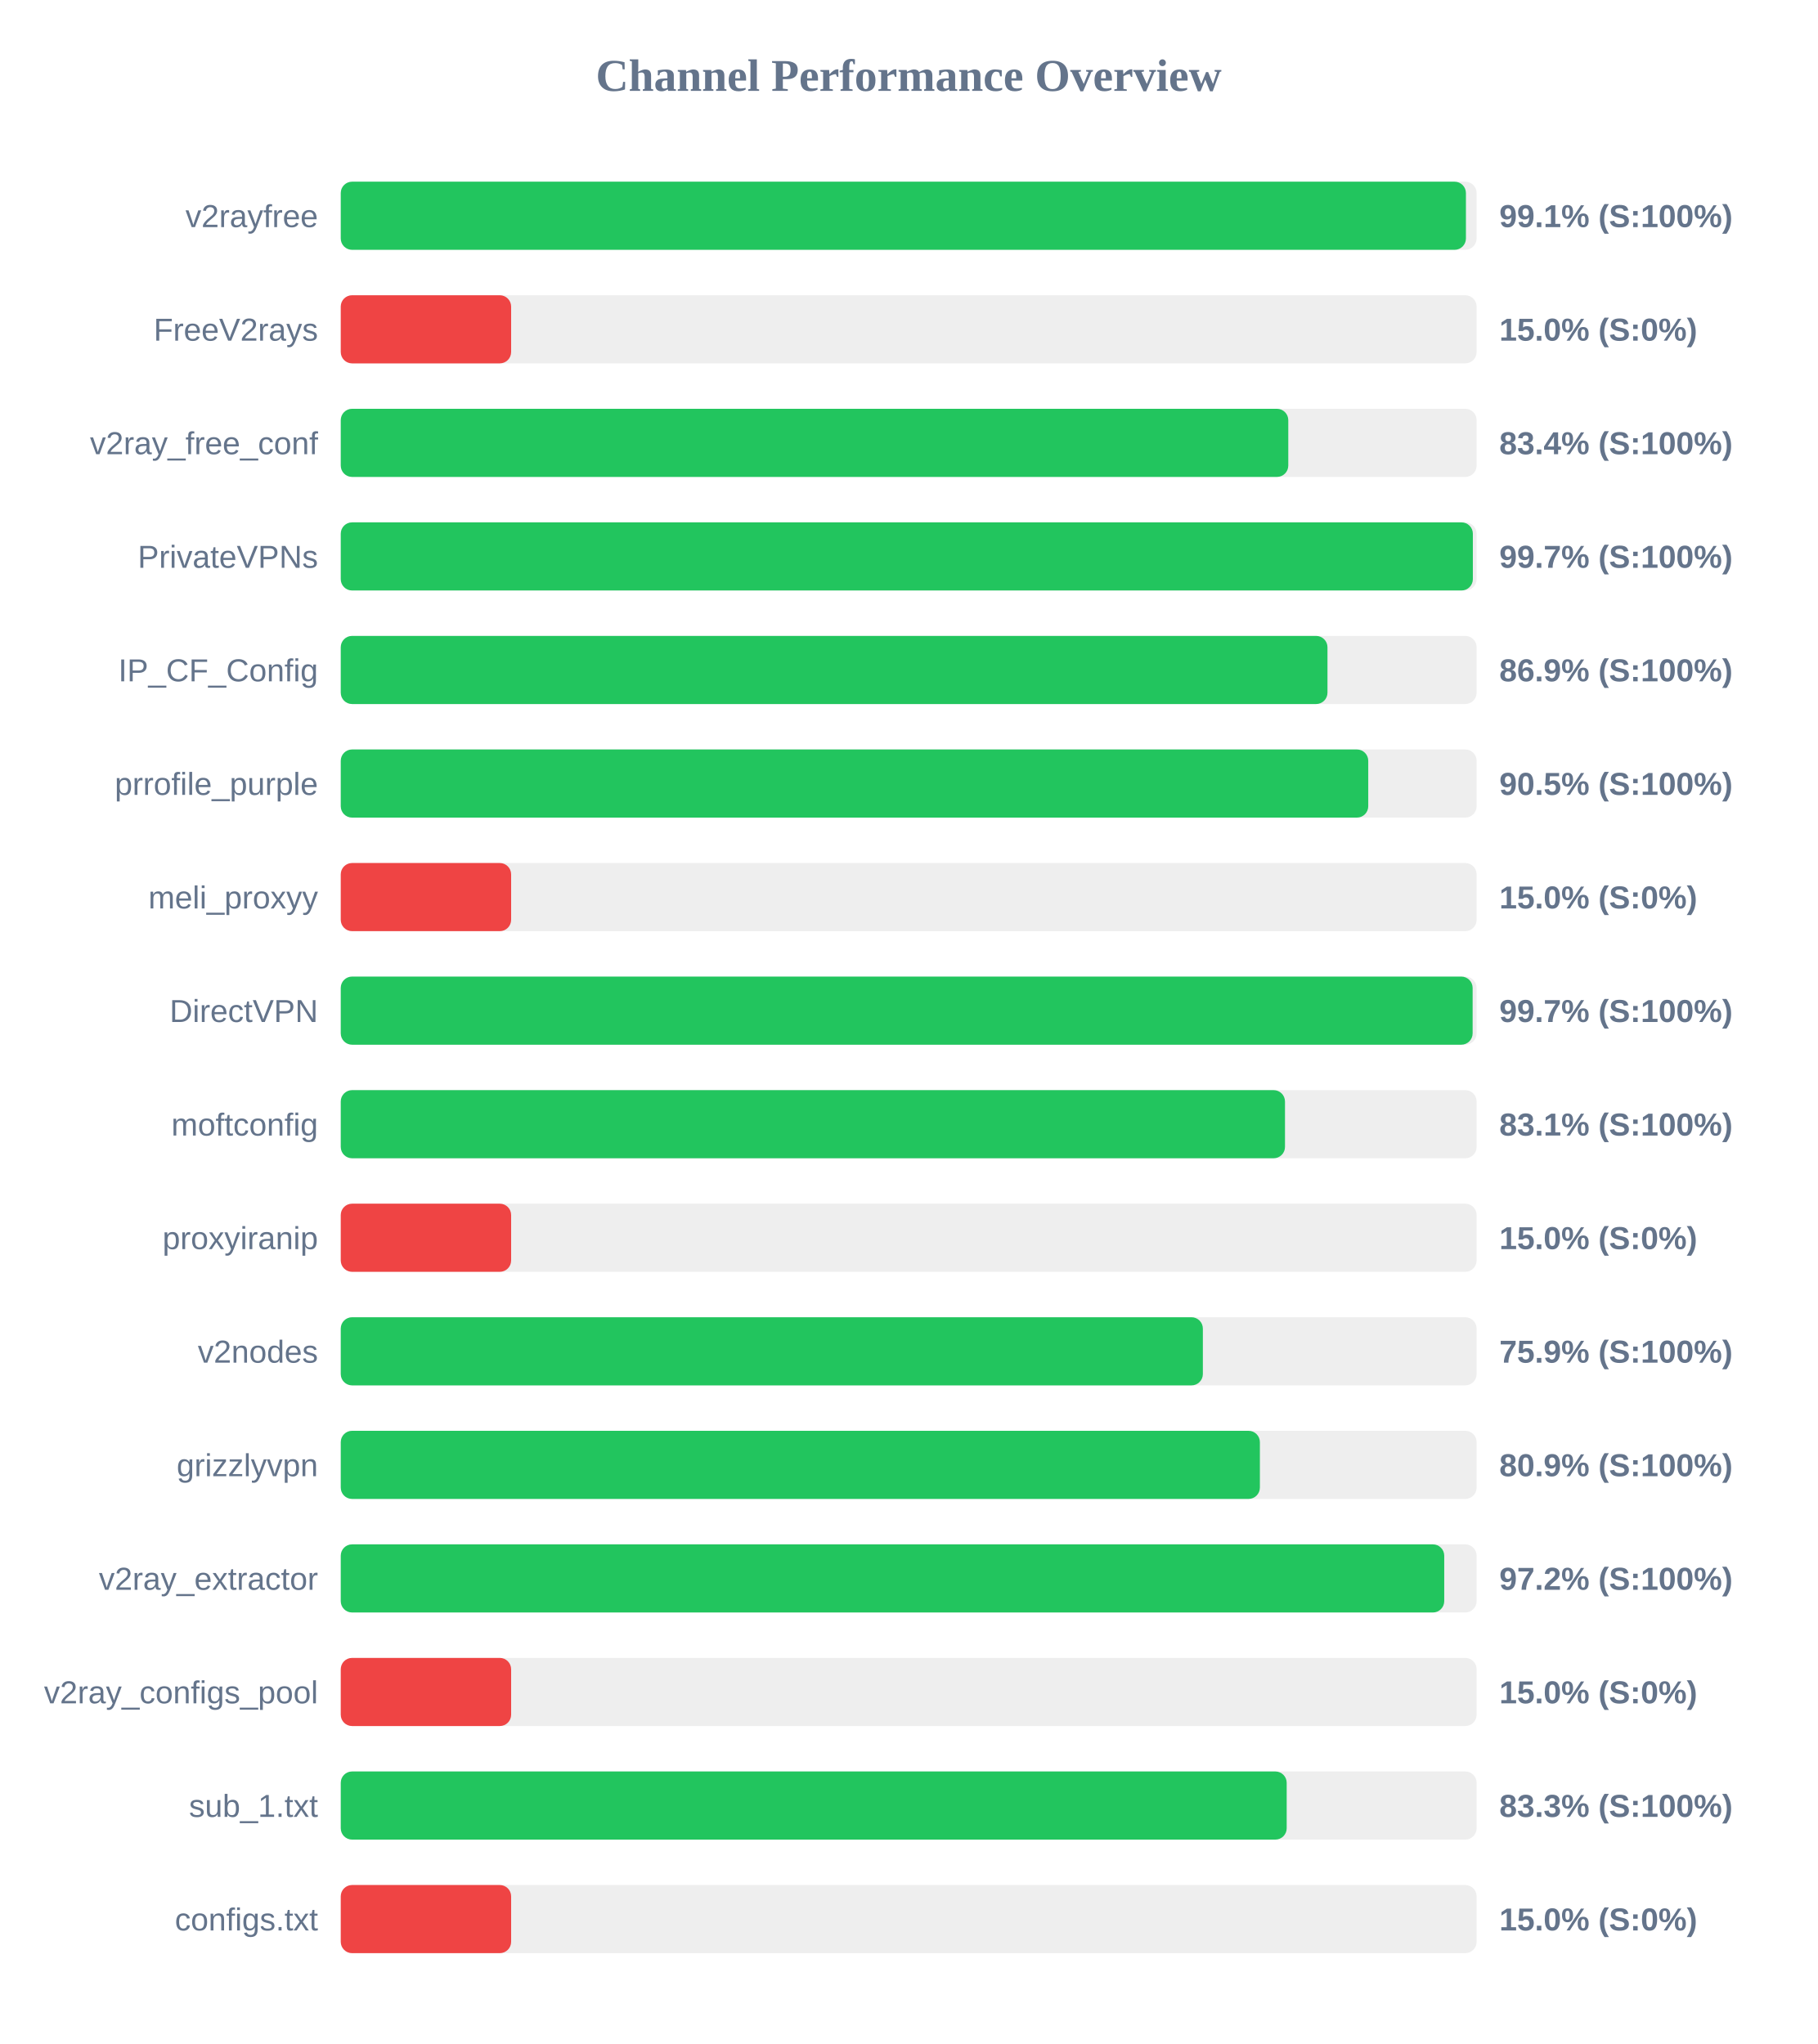
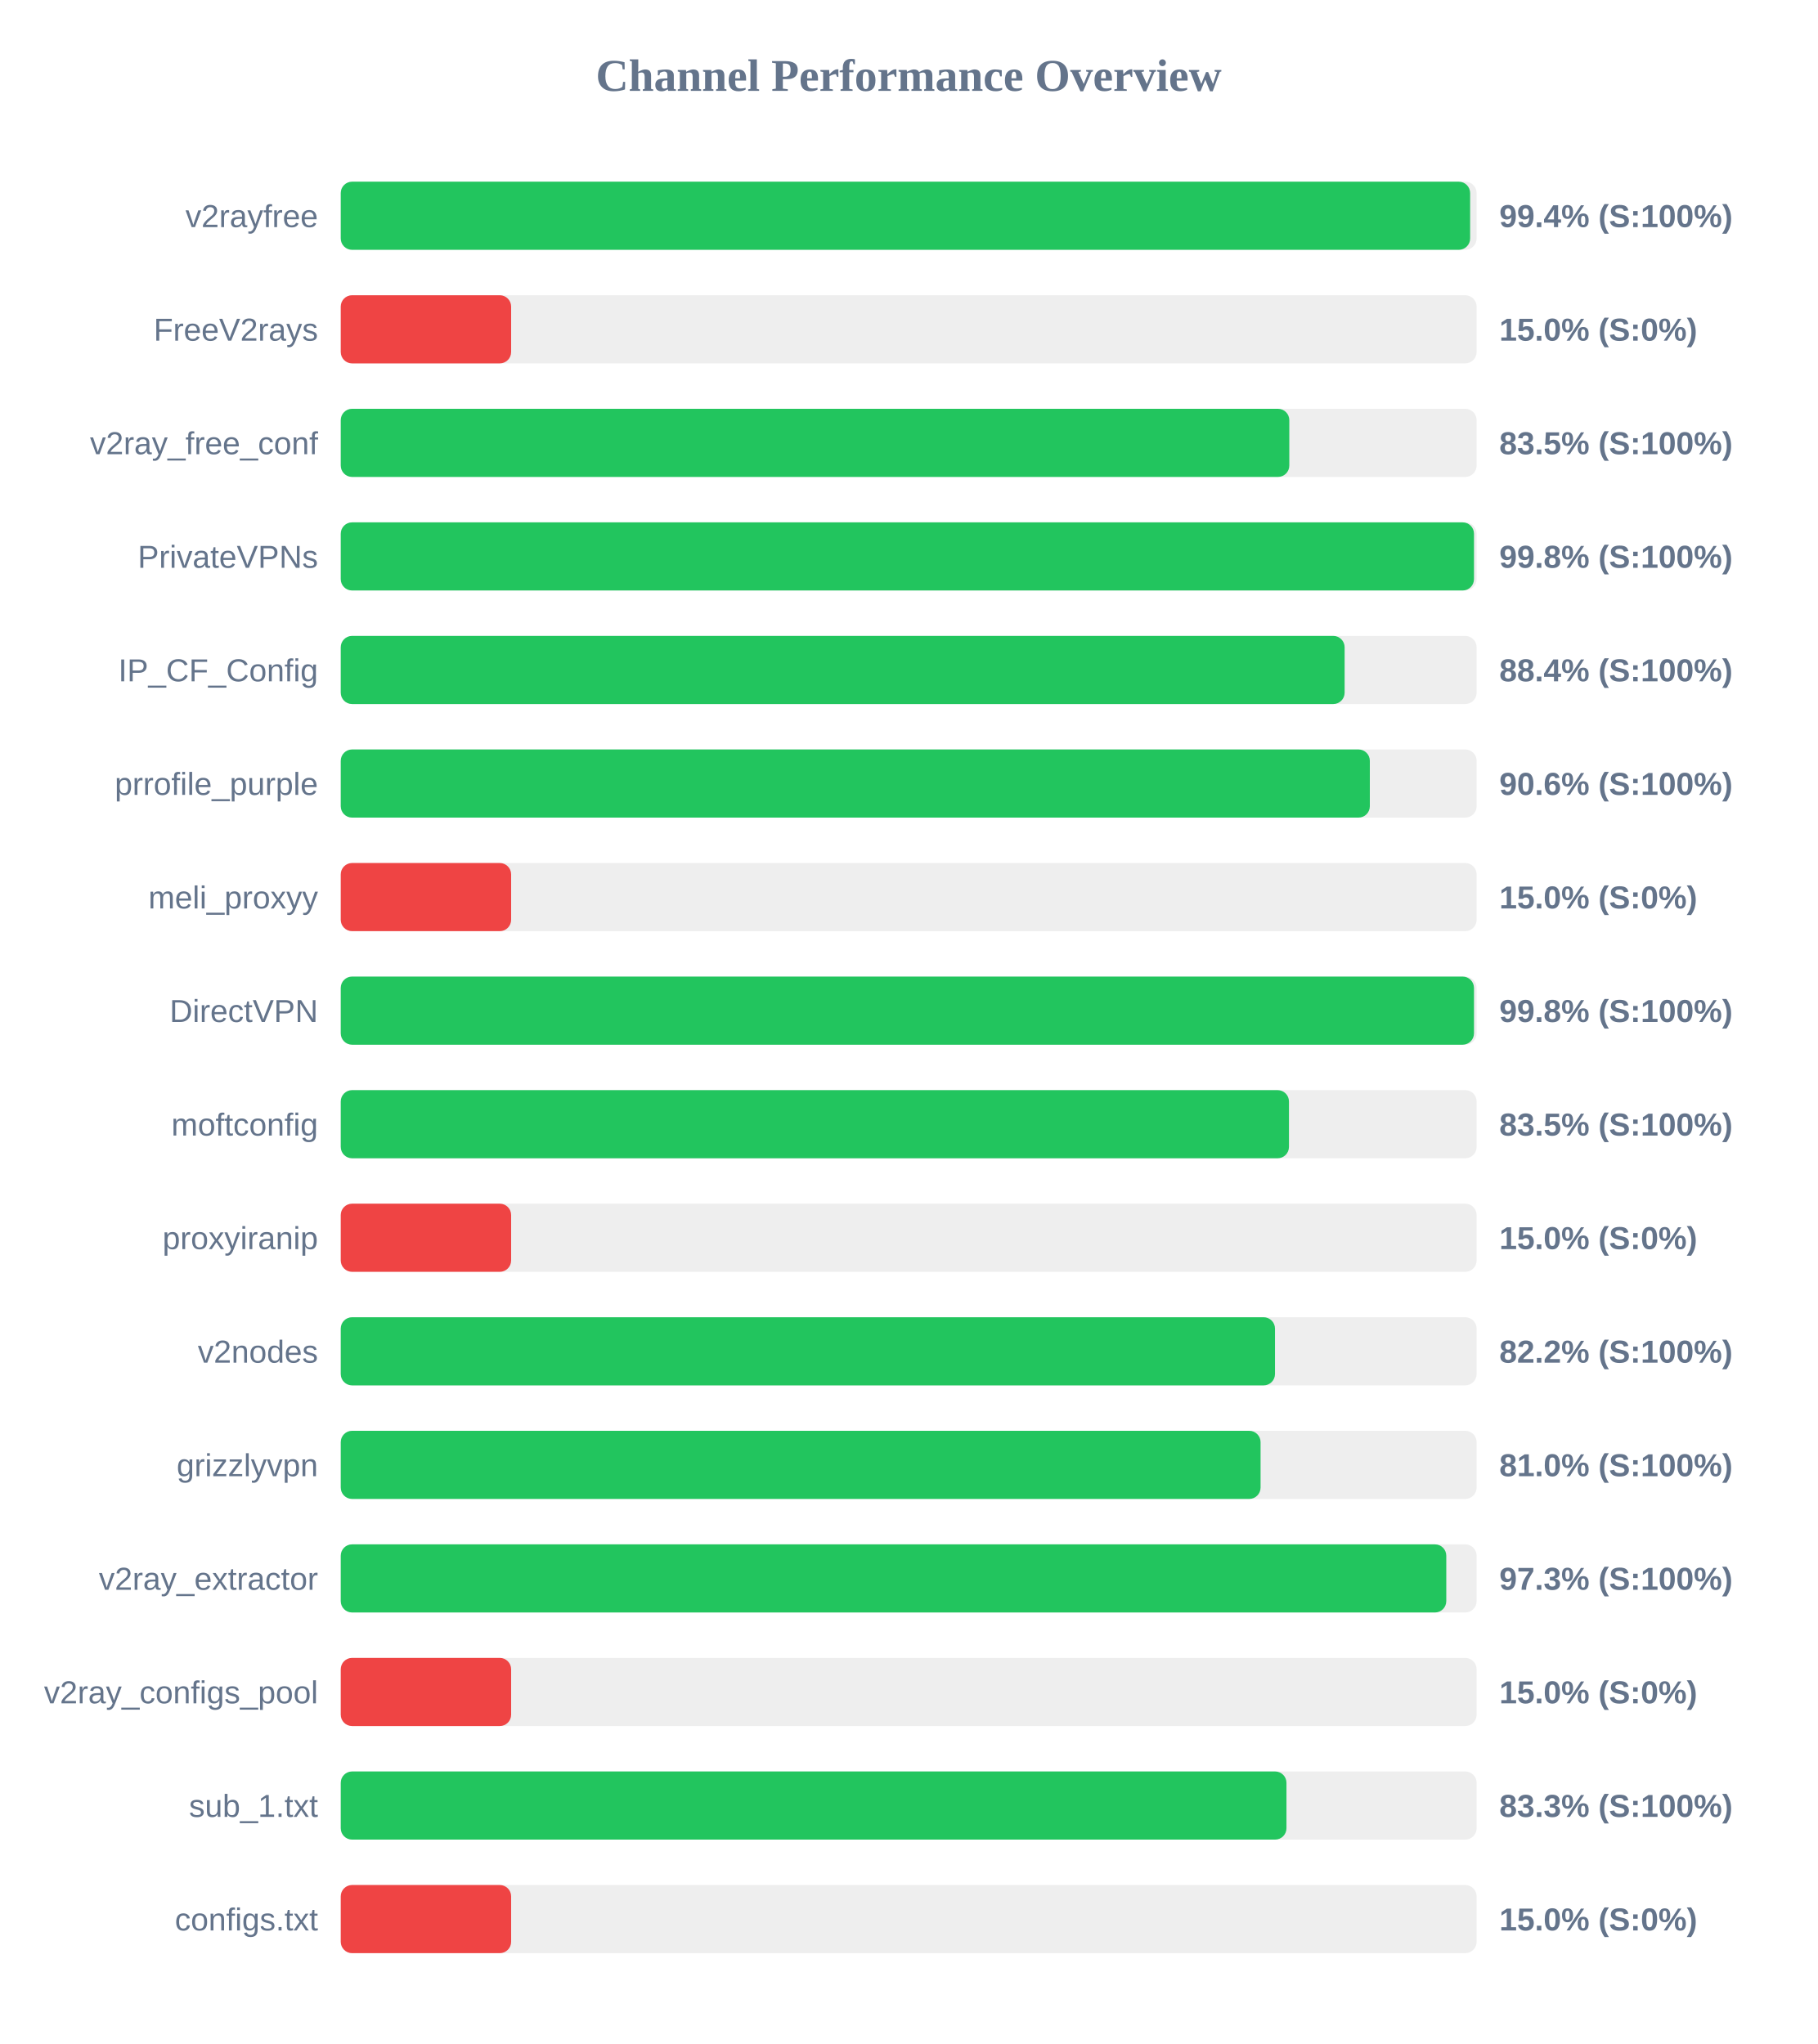
<svg xmlns="http://www.w3.org/2000/svg" width="800" height="900" version="1.1">
  <style>
        .row { font: 14px Arial; fill: #64748b; }
        .score { font: bold 14px Arial; fill: #64748b; }
    </style>
  <text x="400" y="40" text-anchor="middle" font-size="20px" font-weight="bold" fill="#64748b">Channel Performance Overview</text>
  <rect x="150" y="80" width="500" height="30" fill="#eee" rx="5" />
-   <rect x="150" y="80" width="495.3" height="30" fill="#22c55e" rx="5" />
+   <rect x="150" y="80" width="497.15" height="30" fill="#22c55e" rx="5" />
  <text x="140" y="100" text-anchor="end" class="row">v2rayfree</text>
-   <text x="660" y="100" text-anchor="start" class="score">99.1% (S:100%)</text>
+   <text x="660" y="100" text-anchor="start" class="score">99.4% (S:100%)</text>
  <rect x="150" y="130" width="500" height="30" fill="#eee" rx="5" />
  <rect x="150" y="130" width="75.0" height="30" fill="#ef4444" rx="5" />
  <text x="140" y="150" text-anchor="end" class="row">FreeV2rays</text>
  <text x="660" y="150" text-anchor="start" class="score">15.0% (S:0%)</text>
  <rect x="150" y="180" width="500" height="30" fill="#eee" rx="5" />
-   <rect x="150" y="180" width="417.1" height="30" fill="#22c55e" rx="5" />
+   <rect x="150" y="180" width="417.55" height="30" fill="#22c55e" rx="5" />
  <text x="140" y="200" text-anchor="end" class="row">v2ray_free_conf</text>
-   <text x="660" y="200" text-anchor="start" class="score">83.4% (S:100%)</text>
+   <text x="660" y="200" text-anchor="start" class="score">83.5% (S:100%)</text>
  <rect x="150" y="230" width="500" height="30" fill="#eee" rx="5" />
-   <rect x="150" y="230" width="498.35" height="30" fill="#22c55e" rx="5" />
+   <rect x="150" y="230" width="498.85" height="30" fill="#22c55e" rx="5" />
  <text x="140" y="250" text-anchor="end" class="row">PrivateVPNs</text>
-   <text x="660" y="250" text-anchor="start" class="score">99.7% (S:100%)</text>
+   <text x="660" y="250" text-anchor="start" class="score">99.8% (S:100%)</text>
  <rect x="150" y="280" width="500" height="30" fill="#eee" rx="5" />
-   <rect x="150" y="280" width="434.35" height="30" fill="#22c55e" rx="5" />
+   <rect x="150" y="280" width="441.9" height="30" fill="#22c55e" rx="5" />
  <text x="140" y="300" text-anchor="end" class="row">IP_CF_Config</text>
-   <text x="660" y="300" text-anchor="start" class="score">86.9% (S:100%)</text>
+   <text x="660" y="300" text-anchor="start" class="score">88.4% (S:100%)</text>
  <rect x="150" y="330" width="500" height="30" fill="#eee" rx="5" />
-   <rect x="150" y="330" width="452.3" height="30" fill="#22c55e" rx="5" />
+   <rect x="150" y="330" width="453.0" height="30" fill="#22c55e" rx="5" />
  <text x="140" y="350" text-anchor="end" class="row">prrofile_purple</text>
-   <text x="660" y="350" text-anchor="start" class="score">90.5% (S:100%)</text>
+   <text x="660" y="350" text-anchor="start" class="score">90.6% (S:100%)</text>
  <rect x="150" y="380" width="500" height="30" fill="#eee" rx="5" />
  <rect x="150" y="380" width="75.0" height="30" fill="#ef4444" rx="5" />
  <text x="140" y="400" text-anchor="end" class="row">meli_proxyy</text>
  <text x="660" y="400" text-anchor="start" class="score">15.0% (S:0%)</text>
  <rect x="150" y="430" width="500" height="30" fill="#eee" rx="5" />
-   <rect x="150" y="430" width="498.25" height="30" fill="#22c55e" rx="5" />
+   <rect x="150" y="430" width="498.85" height="30" fill="#22c55e" rx="5" />
  <text x="140" y="450" text-anchor="end" class="row">DirectVPN</text>
-   <text x="660" y="450" text-anchor="start" class="score">99.7% (S:100%)</text>
+   <text x="660" y="450" text-anchor="start" class="score">99.8% (S:100%)</text>
  <rect x="150" y="480" width="500" height="30" fill="#eee" rx="5" />
-   <rect x="150" y="480" width="415.65" height="30" fill="#22c55e" rx="5" />
+   <rect x="150" y="480" width="417.4" height="30" fill="#22c55e" rx="5" />
  <text x="140" y="500" text-anchor="end" class="row">moftconfig</text>
-   <text x="660" y="500" text-anchor="start" class="score">83.1% (S:100%)</text>
+   <text x="660" y="500" text-anchor="start" class="score">83.5% (S:100%)</text>
  <rect x="150" y="530" width="500" height="30" fill="#eee" rx="5" />
  <rect x="150" y="530" width="75.0" height="30" fill="#ef4444" rx="5" />
  <text x="140" y="550" text-anchor="end" class="row">proxyiranip</text>
  <text x="660" y="550" text-anchor="start" class="score">15.0% (S:0%)</text>
  <rect x="150" y="580" width="500" height="30" fill="#eee" rx="5" />
-   <rect x="150" y="580" width="379.5" height="30" fill="#22c55e" rx="5" />
+   <rect x="150" y="580" width="411.25" height="30" fill="#22c55e" rx="5" />
  <text x="140" y="600" text-anchor="end" class="row">v2nodes</text>
-   <text x="660" y="600" text-anchor="start" class="score">75.9% (S:100%)</text>
+   <text x="660" y="600" text-anchor="start" class="score">82.2% (S:100%)</text>
  <rect x="150" y="630" width="500" height="30" fill="#eee" rx="5" />
-   <rect x="150" y="630" width="404.6" height="30" fill="#22c55e" rx="5" />
+   <rect x="150" y="630" width="404.9" height="30" fill="#22c55e" rx="5" />
  <text x="140" y="650" text-anchor="end" class="row">grizzlyvpn</text>
-   <text x="660" y="650" text-anchor="start" class="score">80.9% (S:100%)</text>
+   <text x="660" y="650" text-anchor="start" class="score">81.0% (S:100%)</text>
  <rect x="150" y="680" width="500" height="30" fill="#eee" rx="5" />
-   <rect x="150" y="680" width="485.75" height="30" fill="#22c55e" rx="5" />
+   <rect x="150" y="680" width="486.65" height="30" fill="#22c55e" rx="5" />
  <text x="140" y="700" text-anchor="end" class="row">v2ray_extractor</text>
-   <text x="660" y="700" text-anchor="start" class="score">97.2% (S:100%)</text>
+   <text x="660" y="700" text-anchor="start" class="score">97.3% (S:100%)</text>
  <rect x="150" y="730" width="500" height="30" fill="#eee" rx="5" />
  <rect x="150" y="730" width="75.0" height="30" fill="#ef4444" rx="5" />
  <text x="140" y="750" text-anchor="end" class="row">v2ray_configs_pool</text>
  <text x="660" y="750" text-anchor="start" class="score">15.0% (S:0%)</text>
  <rect x="150" y="780" width="500" height="30" fill="#eee" rx="5" />
-   <rect x="150" y="780" width="416.4" height="30" fill="#22c55e" rx="5" />
+   <rect x="150" y="780" width="416.3" height="30" fill="#22c55e" rx="5" />
  <text x="140" y="800" text-anchor="end" class="row">sub_1.txt</text>
  <text x="660" y="800" text-anchor="start" class="score">83.3% (S:100%)</text>
  <rect x="150" y="830" width="500" height="30" fill="#eee" rx="5" />
  <rect x="150" y="830" width="75.0" height="30" fill="#ef4444" rx="5" />
  <text x="140" y="850" text-anchor="end" class="row">configs.txt</text>
  <text x="660" y="850" text-anchor="start" class="score">15.0% (S:0%)</text>
</svg>
